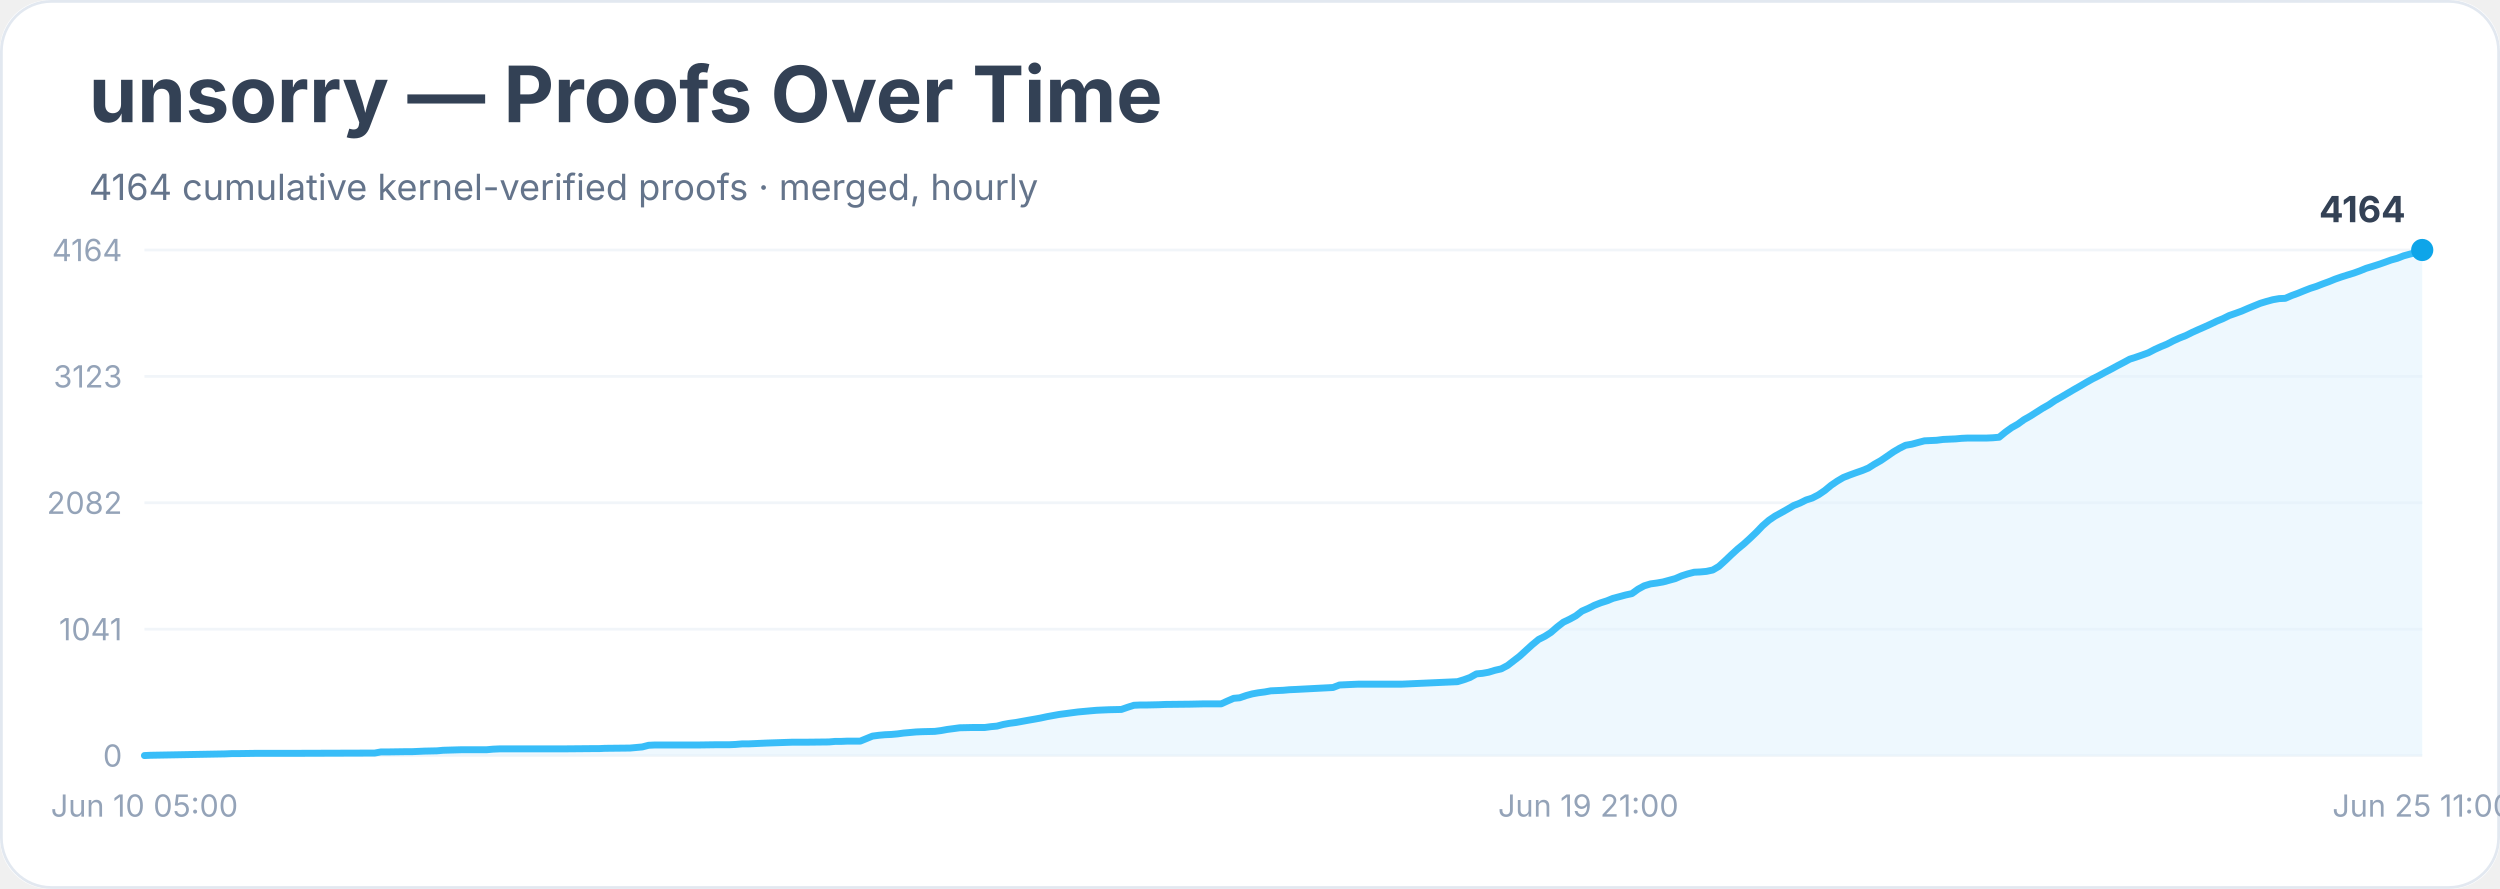
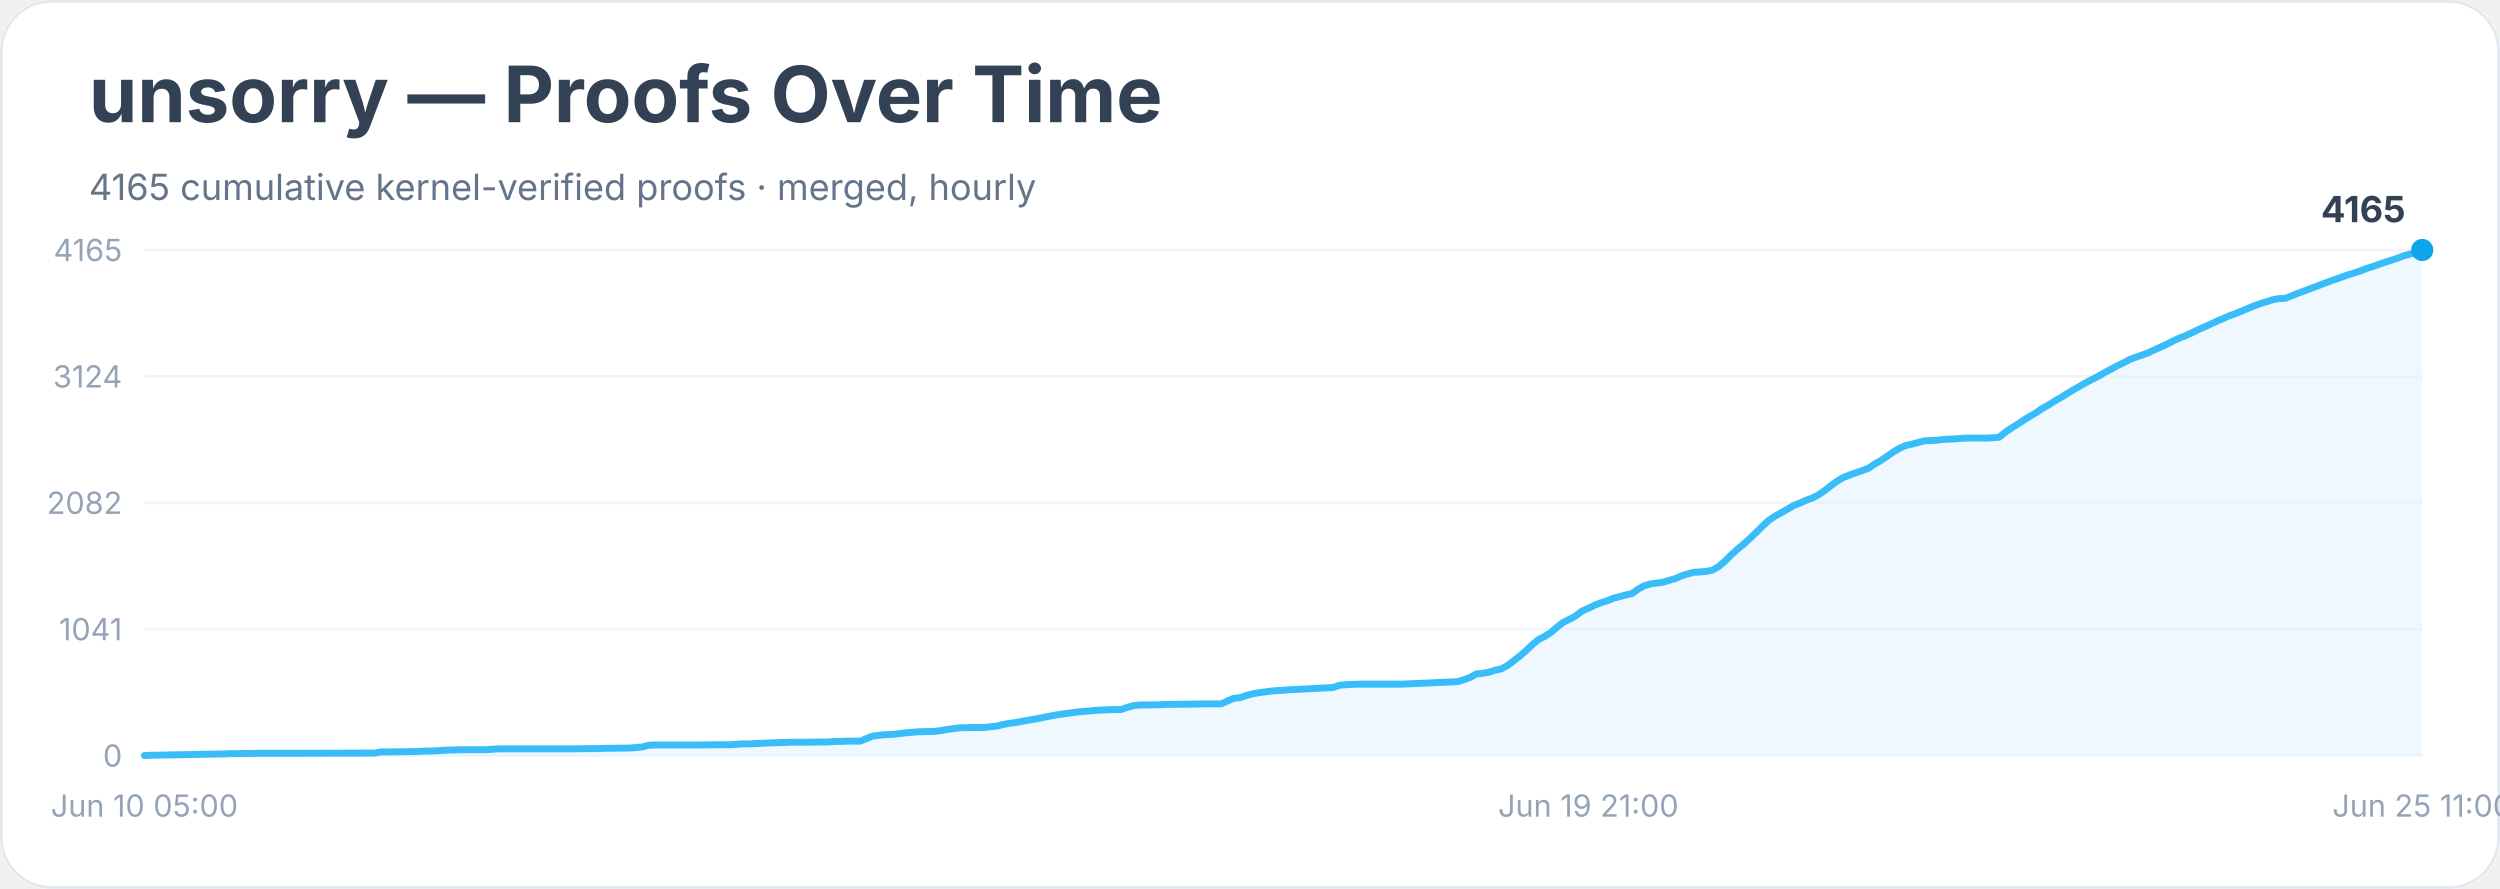
<svg xmlns="http://www.w3.org/2000/svg" width="900" height="320" viewBox="0 0 900 320" role="img" aria-labelledby="title desc">
  <rect width="900" height="100%" rx="18" fill="#ffffff" />
  <rect x="0.5" y="0.5" width="899" height="319" rx="18" fill="none" stroke="#e2e8f0" />
  <text x="32" y="44" font-family="Inter, system-ui, sans-serif" font-size="28" font-weight="700" fill="#334155">unsorry — Proofs Over Time</text>
-   <text x="32" y="72" font-family="Inter, system-ui, sans-serif" font-size="13" fill="#64748b">4164 cumulative kernel-verified proofs · merged, hourly</text>
+   <text x="32" y="72" font-family="Inter, system-ui, sans-serif" font-size="13" fill="#64748b">4165 cumulative kernel-verified proofs · merged, hourly</text>
  <line x1="52" y1="272.0" x2="872" y2="272.0" stroke="#f1f5f9" />
  <text x="44" y="276.0" text-anchor="end" font-family="Inter, system-ui, sans-serif" font-size="11" fill="#94a3b8">0</text>
  <line x1="52" y1="226.5" x2="872" y2="226.5" stroke="#f1f5f9" />
  <text x="44" y="230.5" text-anchor="end" font-family="Inter, system-ui, sans-serif" font-size="11" fill="#94a3b8">1041</text>
  <line x1="52" y1="181.0" x2="872" y2="181.0" stroke="#f1f5f9" />
  <text x="44" y="185.0" text-anchor="end" font-family="Inter, system-ui, sans-serif" font-size="11" fill="#94a3b8">2082</text>
  <line x1="52" y1="135.5" x2="872" y2="135.5" stroke="#f1f5f9" />
-   <text x="44" y="139.5" text-anchor="end" font-family="Inter, system-ui, sans-serif" font-size="11" fill="#94a3b8">3123</text>
+   <text x="44" y="139.5" text-anchor="end" font-family="Inter, system-ui, sans-serif" font-size="11" fill="#94a3b8">3124</text>
  <line x1="52" y1="90.0" x2="872" y2="90.0" stroke="#f1f5f9" />
-   <text x="44" y="94.0" text-anchor="end" font-family="Inter, system-ui, sans-serif" font-size="11" fill="#94a3b8">4164</text>
-   <polygon points="52.0,272.0 52.0,272.0 54.2,271.9 81.1,271.4 83.4,271.3 85.6,271.3 92.3,271.2 105.8,271.2 134.9,271.1 137.1,270.7 139.4,270.7 146.1,270.6 148.3,270.6 150.6,270.5 152.8,270.4 157.3,270.3 159.5,270.1 166.3,269.9 175.2,269.9 177.5,269.7 179.7,269.6 197.6,269.6 202.1,269.6 213.3,269.5 215.6,269.5 217.8,269.4 226.8,269.3 229.0,269.1 231.2,268.9 233.5,268.3 235.7,268.2 251.4,268.2 258.1,268.1 262.6,268.1 264.8,268.0 267.1,267.8 269.3,267.8 271.6,267.7 273.8,267.6 276.0,267.5 285.0,267.2 289.5,267.2 298.4,267.1 300.7,266.9 302.9,266.9 305.2,266.8 309.7,266.8 311.9,265.9 314.1,265.0 316.4,264.7 318.6,264.5 320.9,264.4 323.1,264.2 325.3,263.9 327.6,263.7 329.8,263.5 332.1,263.4 336.5,263.3 338.8,263.0 341.0,262.6 343.3,262.3 345.5,262.0 350.0,261.9 354.5,261.9 356.7,261.6 358.9,261.4 361.2,260.8 363.4,260.4 365.7,260.1 367.9,259.7 370.1,259.3 372.4,258.9 374.6,258.5 376.9,258.0 379.1,257.6 381.3,257.2 383.6,256.9 385.8,256.6 388.1,256.3 390.3,256.1 392.5,255.9 394.8,255.7 397.0,255.6 399.3,255.5 403.7,255.4 406.0,254.6 408.2,253.9 410.5,253.8 412.7,253.8 417.2,253.7 419.4,253.6 428.4,253.5 432.9,253.4 439.6,253.4 441.8,252.4 444.1,251.4 446.3,251.2 448.6,250.4 450.8,249.8 453.0,249.4 455.3,249.1 457.5,248.7 459.8,248.6 462.0,248.5 464.2,248.3 466.5,248.2 479.9,247.5 482.2,246.6 484.4,246.5 486.6,246.4 488.9,246.3 504.6,246.3 524.7,245.4 527.0,244.7 529.2,243.9 531.5,242.6 533.7,242.4 535.9,242.0 538.2,241.3 540.4,240.8 542.7,239.6 544.9,237.9 547.1,236.2 549.4,234.1 551.6,232.1 553.9,230.2 556.1,229.1 558.3,227.7 560.6,225.7 562.8,224.0 565.1,222.9 567.3,221.7 569.5,220.0 571.8,219.0 574.0,217.9 576.3,217.0 578.5,216.3 580.7,215.4 583.0,214.8 585.2,214.2 587.5,213.7 589.7,212.1 591.9,210.9 594.2,210.2 596.4,209.9 598.7,209.5 600.9,208.9 603.1,208.3 605.4,207.3 607.6,206.6 609.9,206.0 612.1,205.9 614.3,205.7 616.6,205.2 618.8,203.9 621.1,201.8 623.3,199.7 625.6,197.6 627.8,195.8 630.0,193.8 632.3,191.6 634.5,189.3 636.8,187.3 639.0,185.8 641.2,184.6 643.5,183.3 645.7,182.0 648.0,181.1 650.2,180.0 652.4,179.3 654.7,178.1 656.9,176.6 659.2,174.7 661.4,173.2 663.6,171.9 665.9,171.0 668.1,170.2 670.4,169.4 672.6,168.5 674.8,167.1 677.1,165.8 679.3,164.3 681.6,162.7 683.8,161.4 686.0,160.3 688.3,159.9 690.5,159.3 692.8,158.7 695.0,158.6 697.2,158.5 699.5,158.2 701.7,158.1 704.0,158.0 706.2,157.8 708.4,157.7 715.2,157.7 717.4,157.6 719.7,157.4 721.9,155.6 724.1,154.0 726.4,152.7 728.6,151.1 730.9,149.8 733.1,148.4 735.3,147.0 737.6,145.7 739.8,144.2 742.1,142.9 744.3,141.6 746.5,140.3 748.8,139.0 751.0,137.7 753.3,136.4 755.5,135.3 757.7,134.1 760.0,132.9 762.2,131.7 764.5,130.5 766.7,129.3 768.9,128.6 771.2,127.8 773.4,127.0 775.7,125.8 777.9,124.8 780.1,123.9 782.4,122.7 784.6,121.7 786.9,120.8 789.1,119.7 791.3,118.7 793.6,117.7 795.8,116.7 798.1,115.6 800.3,114.7 802.5,113.6 804.8,112.8 807.0,112.0 809.3,111.0 811.5,110.1 813.7,109.2 816.0,108.5 818.2,107.9 820.5,107.5 822.7,107.4 825.0,106.4 827.2,105.6 829.4,104.7 831.7,103.8 833.9,103.1 836.2,102.2 838.4,101.4 840.6,100.5 842.9,99.7 845.1,99.0 847.4,98.3 849.6,97.5 851.8,96.6 854.1,95.9 856.3,95.2 858.6,94.4 860.8,93.6 863.0,93.0 865.3,92.1 867.5,91.5 869.8,90.9 872.0,90.0 872.0,272.0" fill="#e0f2fe" opacity="0.55" />
-   <polyline points="52.0,272.0 54.2,271.9 81.1,271.4 83.4,271.3 85.6,271.3 92.3,271.2 105.8,271.2 134.9,271.1 137.1,270.7 139.4,270.7 146.1,270.6 148.3,270.6 150.6,270.5 152.8,270.4 157.3,270.3 159.5,270.1 166.3,269.9 175.2,269.9 177.5,269.7 179.7,269.6 197.6,269.6 202.1,269.6 213.3,269.5 215.6,269.5 217.8,269.4 226.8,269.3 229.0,269.1 231.2,268.9 233.5,268.3 235.7,268.2 251.4,268.2 258.1,268.1 262.6,268.1 264.8,268.0 267.1,267.8 269.3,267.8 271.6,267.7 273.8,267.6 276.0,267.5 285.0,267.2 289.5,267.2 298.4,267.1 300.7,266.9 302.9,266.9 305.2,266.8 309.7,266.8 311.9,265.9 314.1,265.0 316.4,264.7 318.6,264.5 320.9,264.4 323.1,264.2 325.3,263.9 327.6,263.7 329.8,263.5 332.1,263.4 336.5,263.3 338.8,263.0 341.0,262.6 343.3,262.3 345.5,262.0 350.0,261.9 354.5,261.9 356.7,261.6 358.9,261.4 361.2,260.8 363.4,260.4 365.7,260.1 367.9,259.7 370.1,259.3 372.4,258.9 374.6,258.5 376.9,258.0 379.1,257.6 381.3,257.2 383.6,256.9 385.8,256.6 388.1,256.3 390.3,256.1 392.5,255.9 394.8,255.7 397.0,255.6 399.3,255.5 403.7,255.4 406.0,254.6 408.2,253.9 410.5,253.8 412.7,253.8 417.2,253.7 419.4,253.6 428.4,253.5 432.9,253.4 439.6,253.4 441.8,252.4 444.1,251.4 446.3,251.2 448.6,250.4 450.8,249.8 453.0,249.4 455.3,249.1 457.5,248.7 459.8,248.6 462.0,248.5 464.2,248.3 466.5,248.2 479.9,247.5 482.2,246.6 484.4,246.5 486.6,246.4 488.9,246.3 504.6,246.3 524.7,245.4 527.0,244.7 529.2,243.9 531.5,242.6 533.7,242.4 535.9,242.0 538.2,241.3 540.4,240.8 542.7,239.6 544.9,237.9 547.1,236.2 549.4,234.1 551.6,232.1 553.9,230.2 556.1,229.1 558.3,227.7 560.6,225.7 562.8,224.0 565.1,222.9 567.3,221.7 569.5,220.0 571.8,219.0 574.0,217.9 576.3,217.0 578.5,216.3 580.7,215.4 583.0,214.8 585.2,214.2 587.5,213.7 589.7,212.1 591.9,210.9 594.2,210.2 596.4,209.9 598.7,209.5 600.9,208.9 603.1,208.3 605.4,207.3 607.6,206.6 609.9,206.0 612.1,205.9 614.3,205.7 616.6,205.2 618.8,203.9 621.1,201.8 623.3,199.7 625.6,197.6 627.8,195.8 630.0,193.8 632.3,191.6 634.5,189.3 636.8,187.3 639.0,185.8 641.2,184.6 643.5,183.3 645.7,182.0 648.0,181.1 650.2,180.0 652.4,179.3 654.7,178.1 656.9,176.6 659.2,174.7 661.4,173.2 663.6,171.9 665.9,171.0 668.1,170.2 670.4,169.4 672.6,168.5 674.8,167.1 677.1,165.8 679.3,164.3 681.6,162.7 683.8,161.4 686.0,160.3 688.3,159.9 690.5,159.3 692.8,158.7 695.0,158.6 697.2,158.5 699.5,158.2 701.7,158.1 704.0,158.0 706.2,157.8 708.4,157.7 715.2,157.7 717.4,157.6 719.7,157.4 721.9,155.6 724.1,154.0 726.4,152.7 728.6,151.1 730.9,149.8 733.1,148.4 735.3,147.0 737.6,145.7 739.8,144.2 742.1,142.9 744.3,141.6 746.5,140.3 748.8,139.0 751.0,137.7 753.3,136.4 755.5,135.3 757.7,134.1 760.0,132.9 762.2,131.7 764.5,130.5 766.7,129.3 768.9,128.6 771.2,127.8 773.4,127.0 775.7,125.8 777.9,124.8 780.1,123.9 782.4,122.7 784.6,121.7 786.9,120.8 789.1,119.7 791.3,118.7 793.6,117.7 795.8,116.7 798.1,115.6 800.3,114.7 802.5,113.6 804.8,112.8 807.0,112.0 809.3,111.0 811.5,110.1 813.7,109.2 816.0,108.5 818.2,107.9 820.5,107.5 822.7,107.4 825.0,106.4 827.2,105.6 829.4,104.7 831.7,103.8 833.9,103.1 836.2,102.2 838.4,101.4 840.6,100.5 842.9,99.7 845.1,99.0 847.4,98.3 849.6,97.5 851.8,96.6 854.1,95.9 856.3,95.2 858.6,94.4 860.8,93.6 863.0,93.0 865.3,92.1 867.5,91.5 869.8,90.9 872.0,90.0" fill="none" stroke="#38bdf8" stroke-width="2.5" stroke-linejoin="round" stroke-linecap="round" />
+   <text x="44" y="94.0" text-anchor="end" font-family="Inter, system-ui, sans-serif" font-size="11" fill="#94a3b8">4165</text>
+   <polygon points="52.0,272.0 52.0,272.0 54.2,271.9 81.1,271.4 83.4,271.3 85.6,271.3 92.3,271.2 105.8,271.2 134.9,271.1 137.1,270.7 139.4,270.7 146.1,270.6 148.3,270.6 150.6,270.5 152.8,270.4 157.3,270.3 159.5,270.1 166.3,269.9 175.2,269.9 177.5,269.7 179.7,269.6 197.6,269.6 202.1,269.6 213.3,269.5 215.6,269.5 217.8,269.4 226.8,269.3 229.0,269.1 231.2,268.9 233.5,268.3 235.7,268.2 251.4,268.2 258.1,268.1 262.6,268.1 264.8,268.0 267.1,267.8 269.3,267.8 271.6,267.7 273.8,267.6 276.0,267.5 285.0,267.2 289.5,267.2 298.4,267.1 300.7,266.9 302.9,266.9 305.2,266.8 309.7,266.8 311.9,265.9 314.1,265.0 316.4,264.7 318.6,264.5 320.9,264.4 323.1,264.2 325.3,263.9 327.6,263.7 329.8,263.5 332.1,263.4 336.5,263.3 338.8,263.0 341.0,262.6 343.3,262.3 345.5,262.0 350.0,261.9 354.5,261.9 356.7,261.6 358.9,261.4 361.2,260.8 363.4,260.4 365.7,260.1 367.9,259.7 370.1,259.3 372.4,258.9 374.6,258.5 376.9,258.0 379.1,257.6 381.3,257.2 383.6,256.9 385.8,256.6 388.1,256.3 390.3,256.1 392.5,255.9 394.8,255.7 397.0,255.6 399.3,255.5 403.7,255.4 406.0,254.6 408.2,254.0 410.5,253.8 412.7,253.8 417.2,253.7 419.4,253.6 428.4,253.5 432.9,253.4 439.6,253.4 441.8,252.4 444.1,251.4 446.3,251.2 448.6,250.4 450.8,249.8 453.0,249.4 455.3,249.1 457.5,248.8 459.8,248.6 462.0,248.5 464.2,248.3 466.5,248.2 479.9,247.5 482.2,246.7 484.4,246.5 486.6,246.4 488.9,246.3 504.6,246.3 524.7,245.4 527.0,244.7 529.2,243.9 531.5,242.6 533.7,242.4 535.9,242.0 538.2,241.3 540.4,240.8 542.7,239.6 544.9,237.9 547.1,236.2 549.4,234.2 551.6,232.1 553.9,230.2 556.1,229.1 558.3,227.7 560.6,225.7 562.8,224.0 565.1,222.9 567.3,221.7 569.5,220.0 571.8,219.0 574.0,217.9 576.3,217.0 578.5,216.3 580.7,215.4 583.0,214.8 585.2,214.2 587.5,213.7 589.7,212.1 591.9,210.9 594.2,210.2 596.4,209.9 598.7,209.6 600.9,208.9 603.1,208.3 605.4,207.3 607.6,206.6 609.9,206.0 612.1,205.9 614.3,205.7 616.6,205.2 618.8,203.9 621.1,201.9 623.3,199.7 625.6,197.6 627.8,195.8 630.0,193.8 632.3,191.6 634.5,189.4 636.8,187.3 639.0,185.8 641.2,184.6 643.5,183.3 645.7,182.0 648.0,181.1 650.2,180.1 652.4,179.3 654.7,178.1 656.9,176.6 659.2,174.8 661.4,173.2 663.6,171.9 665.9,171.0 668.1,170.2 670.4,169.4 672.6,168.6 674.8,167.1 677.1,165.8 679.3,164.3 681.6,162.7 683.8,161.4 686.0,160.4 688.3,159.9 690.5,159.3 692.8,158.7 695.0,158.6 697.2,158.5 699.5,158.2 701.7,158.1 704.0,158.0 706.2,157.8 708.4,157.7 715.2,157.7 717.4,157.6 719.7,157.4 721.9,155.6 724.1,154.1 726.4,152.7 728.6,151.2 730.9,149.8 733.1,148.5 735.3,147.0 737.6,145.7 739.8,144.3 742.1,143.0 744.3,141.6 746.5,140.3 748.8,139.0 751.0,137.7 753.3,136.5 755.5,135.4 757.7,134.1 760.0,132.9 762.2,131.7 764.5,130.6 766.7,129.4 768.9,128.6 771.2,127.8 773.4,127.0 775.7,125.9 777.9,124.9 780.1,123.9 782.4,122.7 784.6,121.7 786.9,120.8 789.1,119.8 791.3,118.7 793.6,117.7 795.8,116.7 798.1,115.6 800.3,114.7 802.5,113.7 804.8,112.9 807.0,112.0 809.3,111.0 811.5,110.1 813.7,109.3 816.0,108.6 818.2,107.9 820.5,107.5 822.7,107.4 825.0,106.5 827.2,105.6 829.4,104.8 831.7,103.9 833.9,103.1 836.2,102.2 838.4,101.4 840.6,100.6 842.9,99.8 845.1,99.0 847.4,98.3 849.6,97.6 851.8,96.7 854.1,96.0 856.3,95.2 858.6,94.4 860.8,93.7 863.0,93.0 865.3,92.1 867.5,91.5 869.8,90.9 872.0,90.0 872.0,272.0" fill="#e0f2fe" opacity="0.55" />
+   <polyline points="52.0,272.0 54.2,271.9 81.1,271.4 83.4,271.3 85.6,271.3 92.3,271.2 105.8,271.2 134.9,271.1 137.1,270.7 139.4,270.7 146.1,270.6 148.3,270.6 150.6,270.5 152.8,270.4 157.3,270.3 159.5,270.1 166.3,269.9 175.2,269.9 177.5,269.7 179.7,269.6 197.6,269.6 202.1,269.6 213.3,269.5 215.6,269.5 217.8,269.4 226.8,269.3 229.0,269.1 231.2,268.9 233.5,268.3 235.7,268.2 251.4,268.2 258.1,268.1 262.6,268.1 264.8,268.0 267.1,267.8 269.3,267.8 271.6,267.7 273.8,267.6 276.0,267.5 285.0,267.2 289.5,267.2 298.4,267.1 300.7,266.9 302.9,266.9 305.2,266.8 309.7,266.8 311.9,265.9 314.1,265.0 316.4,264.7 318.6,264.5 320.9,264.4 323.1,264.2 325.3,263.9 327.6,263.7 329.8,263.5 332.1,263.4 336.5,263.3 338.8,263.0 341.0,262.6 343.3,262.3 345.5,262.0 350.0,261.9 354.5,261.9 356.7,261.6 358.9,261.4 361.2,260.8 363.4,260.4 365.7,260.1 367.9,259.7 370.1,259.3 372.4,258.9 374.6,258.5 376.9,258.0 379.1,257.6 381.3,257.2 383.6,256.9 385.8,256.6 388.1,256.3 390.3,256.1 392.5,255.9 394.8,255.7 397.0,255.6 399.3,255.5 403.7,255.4 406.0,254.6 408.2,254.0 410.5,253.8 412.7,253.8 417.2,253.7 419.4,253.6 428.4,253.5 432.9,253.4 439.6,253.4 441.8,252.4 444.1,251.4 446.3,251.2 448.6,250.4 450.8,249.8 453.0,249.4 455.3,249.1 457.5,248.8 459.8,248.6 462.0,248.5 464.2,248.3 466.5,248.2 479.9,247.5 482.2,246.7 484.4,246.5 486.6,246.4 488.9,246.3 504.6,246.3 524.7,245.4 527.0,244.7 529.2,243.9 531.5,242.6 533.7,242.4 535.9,242.0 538.2,241.3 540.4,240.8 542.7,239.6 544.9,237.9 547.1,236.2 549.4,234.2 551.6,232.1 553.9,230.2 556.1,229.1 558.3,227.7 560.6,225.7 562.8,224.0 565.1,222.9 567.3,221.7 569.5,220.0 571.8,219.0 574.0,217.9 576.3,217.0 578.5,216.3 580.7,215.4 583.0,214.8 585.2,214.2 587.5,213.7 589.7,212.1 591.9,210.9 594.2,210.2 596.4,209.9 598.7,209.6 600.9,208.9 603.1,208.3 605.4,207.3 607.6,206.6 609.9,206.0 612.1,205.9 614.3,205.7 616.6,205.2 618.8,203.9 621.1,201.9 623.3,199.7 625.6,197.6 627.8,195.8 630.0,193.8 632.3,191.6 634.5,189.4 636.8,187.3 639.0,185.8 641.2,184.6 643.5,183.3 645.7,182.0 648.0,181.1 650.2,180.1 652.4,179.3 654.7,178.1 656.9,176.6 659.2,174.8 661.4,173.2 663.6,171.9 665.9,171.0 668.1,170.2 670.4,169.4 672.6,168.6 674.8,167.1 677.1,165.8 679.3,164.3 681.6,162.7 683.8,161.4 686.0,160.4 688.3,159.9 690.5,159.3 692.8,158.7 695.0,158.6 697.2,158.5 699.5,158.2 701.7,158.1 704.0,158.0 706.2,157.8 708.4,157.7 715.2,157.7 717.4,157.6 719.7,157.4 721.9,155.6 724.1,154.1 726.4,152.7 728.6,151.2 730.9,149.8 733.1,148.5 735.3,147.0 737.6,145.7 739.8,144.3 742.1,143.0 744.3,141.6 746.5,140.3 748.8,139.0 751.0,137.7 753.3,136.5 755.5,135.4 757.7,134.1 760.0,132.9 762.2,131.7 764.5,130.6 766.7,129.4 768.9,128.6 771.2,127.8 773.4,127.0 775.7,125.9 777.9,124.9 780.1,123.9 782.4,122.7 784.6,121.7 786.9,120.8 789.1,119.8 791.3,118.7 793.6,117.7 795.8,116.7 798.1,115.6 800.3,114.7 802.5,113.7 804.8,112.9 807.0,112.0 809.3,111.0 811.5,110.1 813.7,109.3 816.0,108.6 818.2,107.9 820.5,107.5 822.7,107.4 825.0,106.5 827.2,105.6 829.4,104.8 831.7,103.9 833.9,103.1 836.2,102.2 838.4,101.4 840.6,100.6 842.9,99.8 845.1,99.0 847.4,98.3 849.6,97.6 851.8,96.7 854.1,96.0 856.3,95.2 858.6,94.4 860.8,93.7 863.0,93.0 865.3,92.1 867.5,91.5 869.8,90.9 872.0,90.0" fill="none" stroke="#38bdf8" stroke-width="2.5" stroke-linejoin="round" stroke-linecap="round" />
  <circle cx="872.0" cy="90.0" r="4" fill="#0ea5e9" />
-   <text x="866.0" y="80.0" text-anchor="end" font-family="Inter, system-ui, sans-serif" font-size="13" font-weight="700" fill="#334155">4164</text>
+   <text x="866.0" y="80.0" text-anchor="end" font-family="Inter, system-ui, sans-serif" font-size="13" font-weight="700" fill="#334155">4165</text>
  <text x="52.0" y="294" text-anchor="middle" font-family="Inter, system-ui, sans-serif" font-size="11" fill="#94a3b8">Jun 10 05:00</text>
  <text x="571.8" y="294" text-anchor="middle" font-family="Inter, system-ui, sans-serif" font-size="11" fill="#94a3b8">Jun 19 21:00</text>
  <text x="872.0" y="294" text-anchor="middle" font-family="Inter, system-ui, sans-serif" font-size="11" fill="#94a3b8">Jun 25 11:00</text>
</svg>
